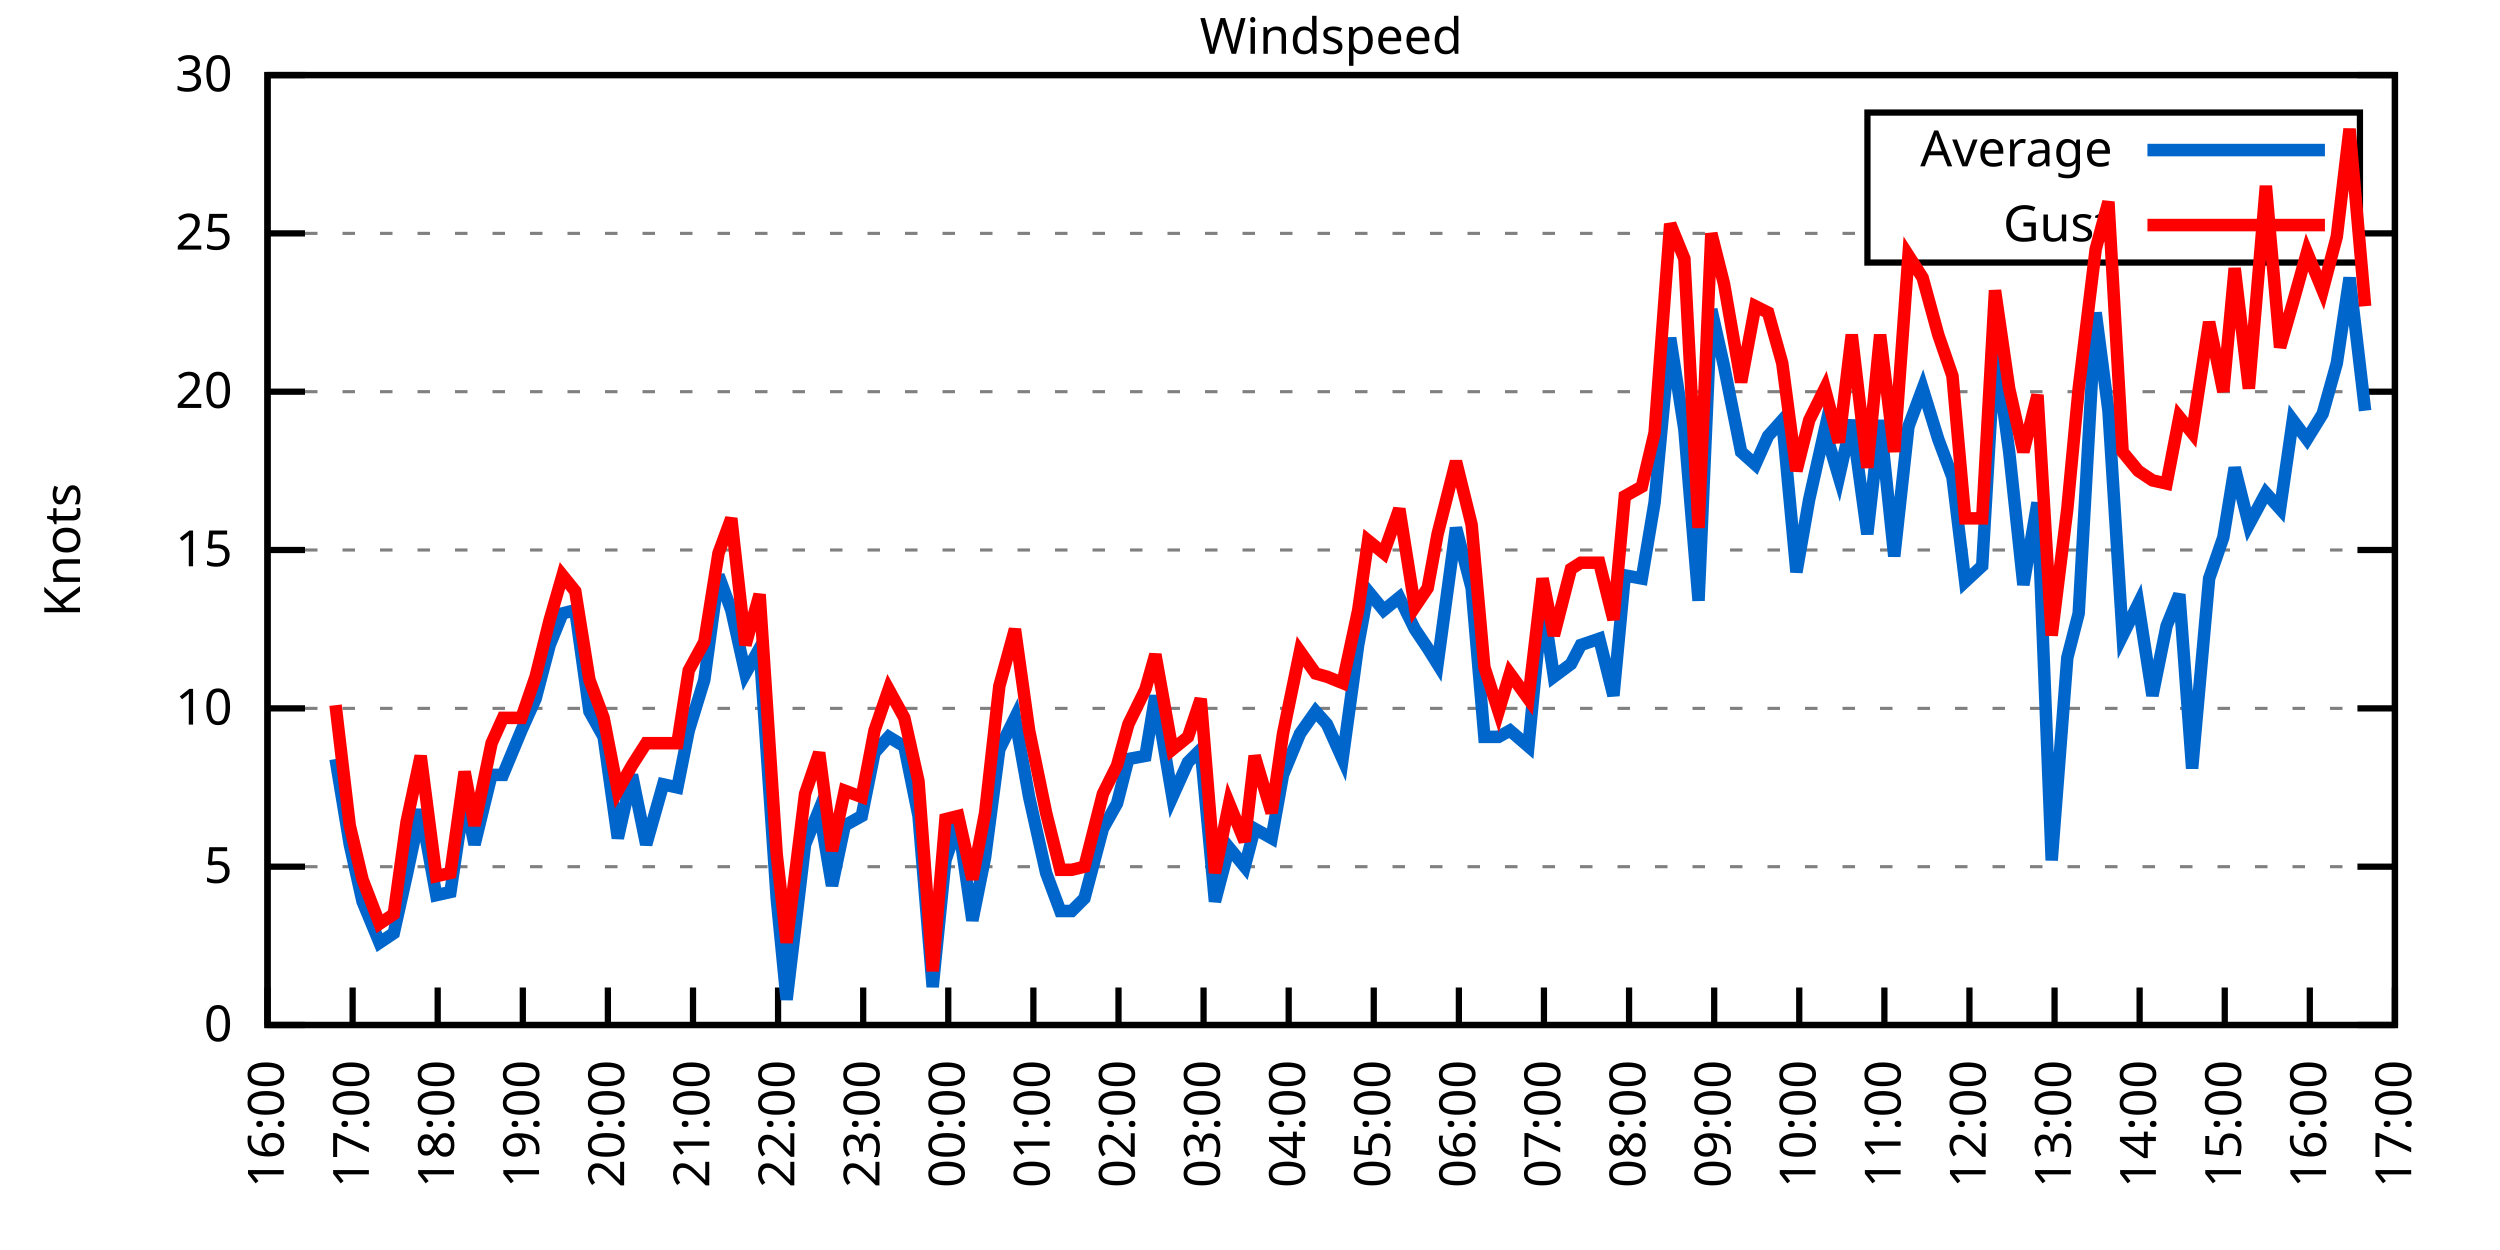
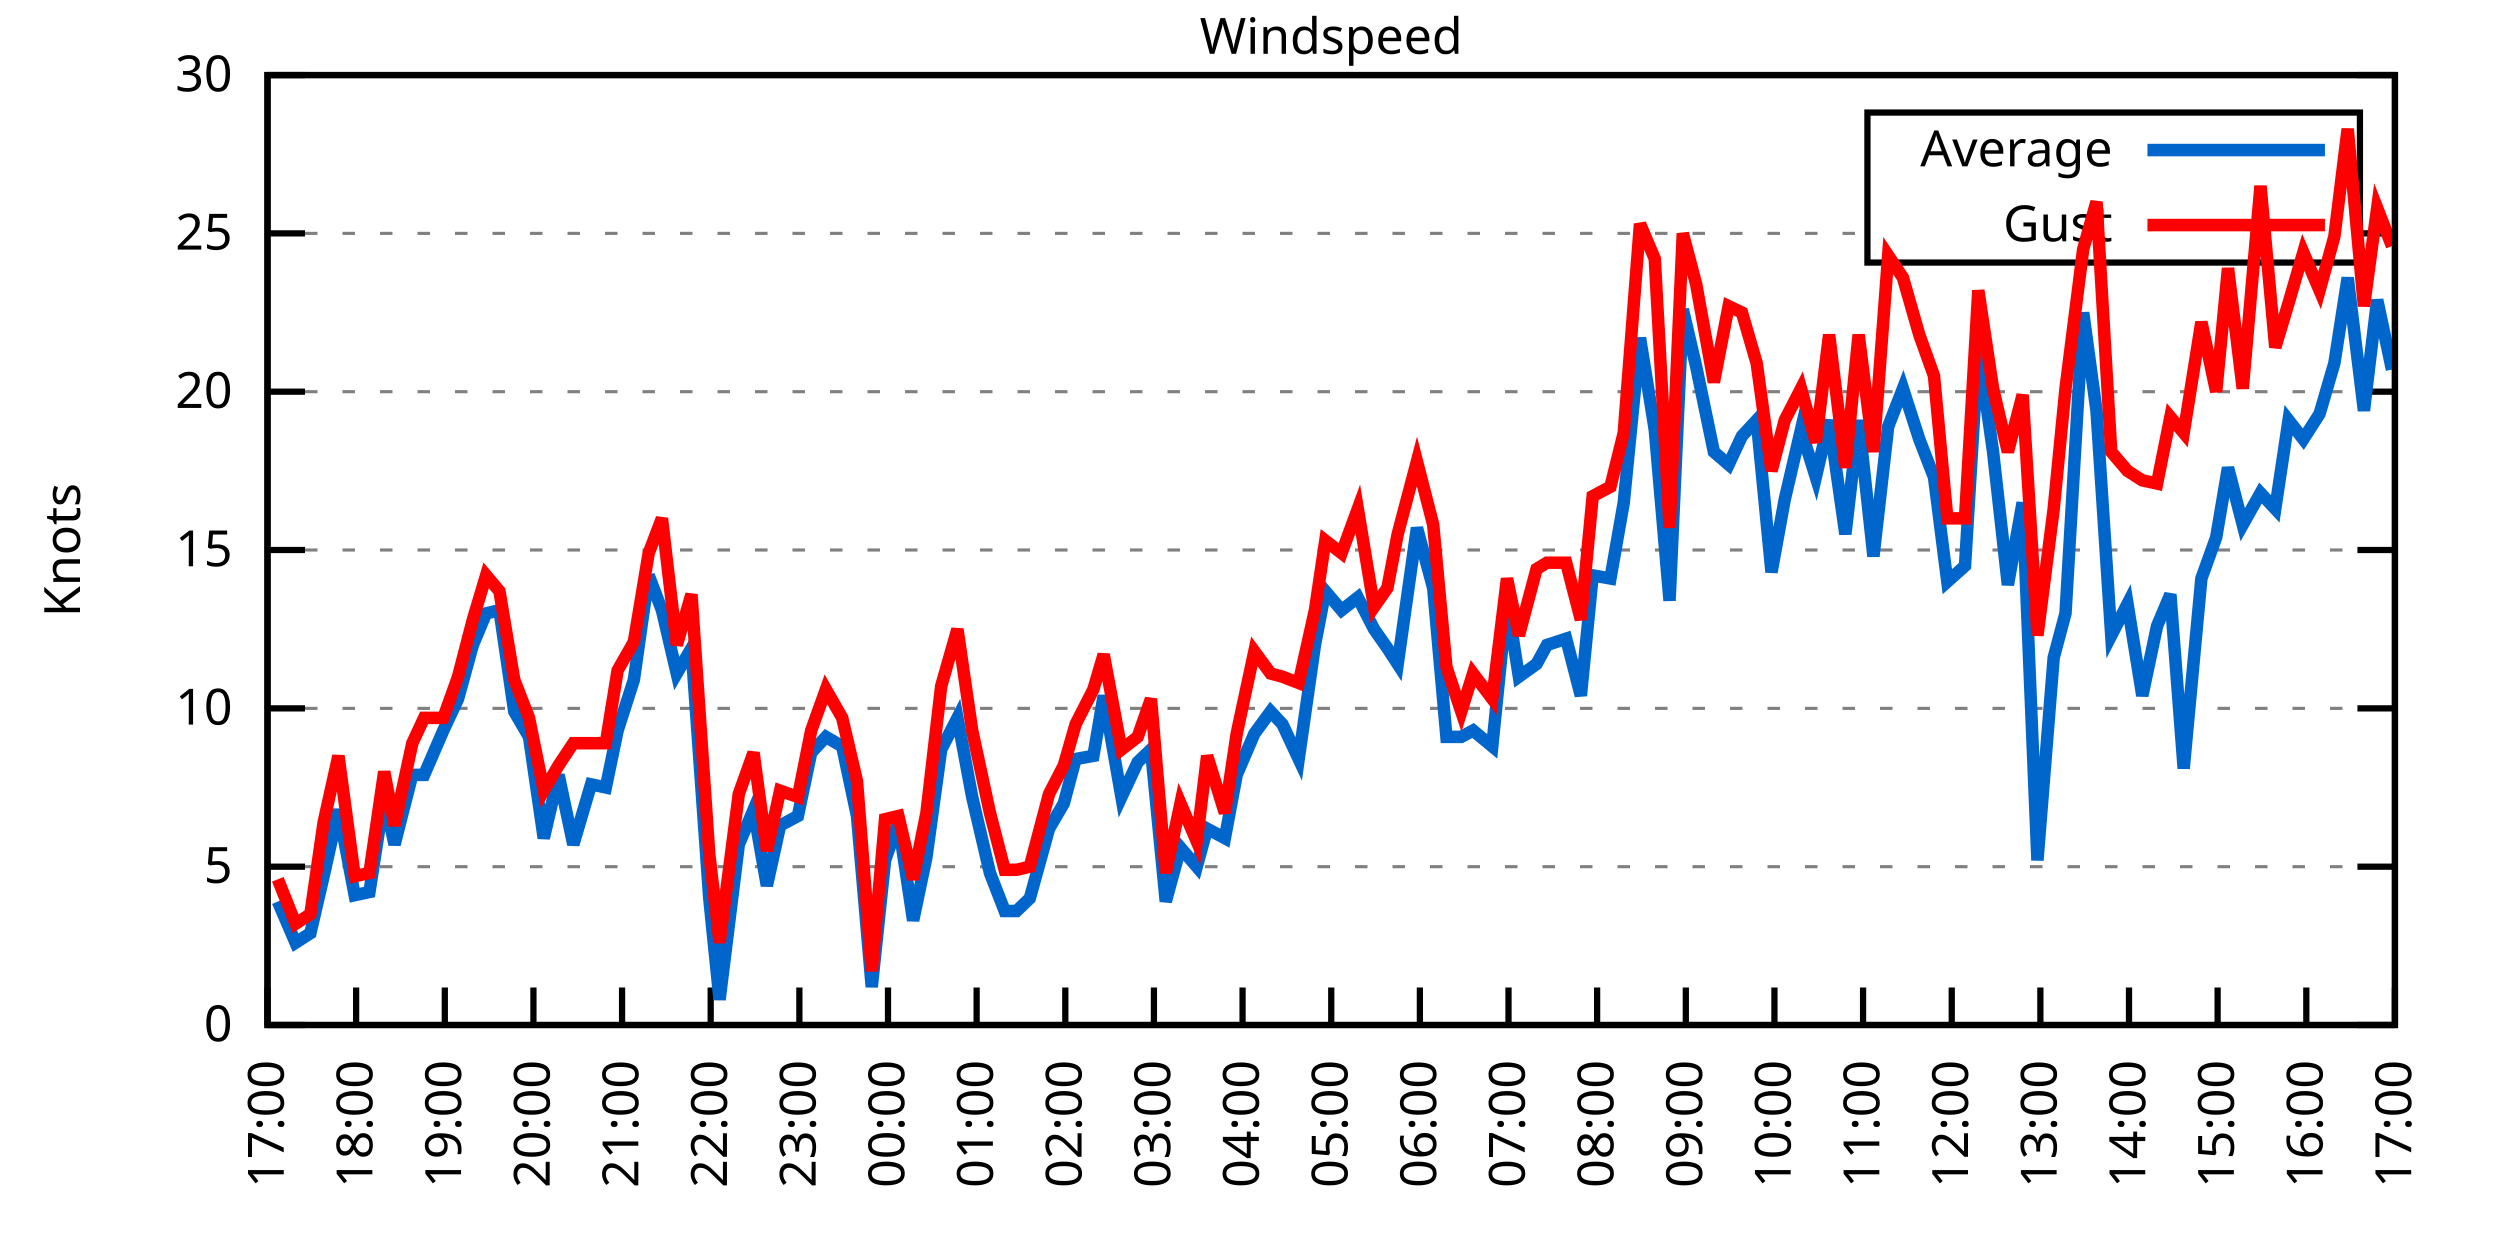
<svg xmlns="http://www.w3.org/2000/svg" xmlns:xlink="http://www.w3.org/1999/xlink" width="400" height="200" viewBox="0 0 400 200">
  <g id="gnuplot_canvas">
    <rect x="0" y="0" width="400" height="200" fill="none" />
    <defs>
      <circle id="gpDot" r="0.5" stroke-width="0.5" stroke="currentColor" />
      <path id="gpPt0" stroke-width="0.333" stroke="currentColor" d="M-1,0 h2 M0,-1 v2" />
      <path id="gpPt1" stroke-width="0.333" stroke="currentColor" d="M-1,-1 L1,1 M1,-1 L-1,1" />
      <path id="gpPt2" stroke-width="0.333" stroke="currentColor" d="M-1,0 L1,0 M0,-1 L0,1 M-1,-1 L1,1 M-1,1 L1,-1" />
      <rect id="gpPt3" stroke-width="0.333" stroke="currentColor" x="-1" y="-1" width="2" height="2" />
      <rect id="gpPt4" stroke-width="0.333" stroke="currentColor" fill="currentColor" x="-1" y="-1" width="2" height="2" />
      <circle id="gpPt5" stroke-width="0.333" stroke="currentColor" cx="0" cy="0" r="1" />
      <use xlink:href="#gpPt5" id="gpPt6" fill="currentColor" stroke="none" />
      <path id="gpPt7" stroke-width="0.333" stroke="currentColor" d="M0,-1.33 L-1.33,0.67 L1.33,0.67 z" />
      <use xlink:href="#gpPt7" id="gpPt8" fill="currentColor" stroke="none" />
      <use xlink:href="#gpPt7" id="gpPt9" stroke="currentColor" transform="rotate(180)" />
      <use xlink:href="#gpPt9" id="gpPt10" fill="currentColor" stroke="none" />
      <use xlink:href="#gpPt3" id="gpPt11" stroke="currentColor" transform="rotate(45)" />
      <use xlink:href="#gpPt11" id="gpPt12" fill="currentColor" stroke="none" />
      <path id="gpPt13" stroke-width="0.333" stroke="currentColor" d="M0,1.330 L1.265,0.411 L0.782,-1.067 L-0.782,-1.076 L-1.265,0.411 z" />
      <use xlink:href="#gpPt13" id="gpPt14" fill="currentColor" stroke="none" />
      <filter id="textbox" filterUnits="objectBoundingBox" x="0" y="0" height="1" width="1">
        <feFlood flood-color="white" flood-opacity="1" result="bgnd" />
        <feComposite in="SourceGraphic" in2="bgnd" operator="atop" />
      </filter>
      <filter id="greybox" filterUnits="objectBoundingBox" x="0" y="0" height="1" width="1">
        <feFlood flood-color="lightgrey" flood-opacity="1" result="grey" />
        <feComposite in="SourceGraphic" in2="grey" operator="atop" />
      </filter>
    </defs>
    <g fill="none" color="white" stroke="currentColor" stroke-width="1.00" stroke-linecap="butt" stroke-linejoin="miter">
</g>
    <g fill="none" color="black" stroke="currentColor" stroke-width="1.00" stroke-linecap="butt" stroke-linejoin="miter">
      <g stroke="none" shape-rendering="crispEdges">
        <polygon fill="rgb(255, 255, 255)" points="42.80,164.00 383.18,164.00 383.18,12.02 42.80,12.02 " />
      </g>
    </g>
    <g fill="none" color="black" stroke="currentColor" stroke-width="1.00" stroke-linecap="butt" stroke-linejoin="miter">
</g>
    <g fill="none" color="black" stroke="black" stroke-width="0.50" stroke-linecap="butt" stroke-linejoin="miter">
</g>
    <g fill="none" color="gray" stroke="currentColor" stroke-width="0.50" stroke-linecap="butt" stroke-linejoin="miter">
      <path stroke="gray" stroke-dasharray="2,4" class="gridline" d="M42.80,164.00 L383.19,164.00  " />
    </g>
    <g fill="none" color="gray" stroke="gray" stroke-width="1.00" stroke-linecap="butt" stroke-linejoin="miter">
</g>
    <g fill="none" color="black" stroke="currentColor" stroke-width="1.00" stroke-linecap="butt" stroke-linejoin="miter">
      <path stroke="black" d="M42.80,164.00 L48.80,164.00 M383.19,164.00 L377.19,164.00  " />
      <g transform="translate(37.20,166.60)" stroke="none" fill="black" font-family="Sans" font-size="8.00" text-anchor="end">
        <text>
          <tspan font-family="Sans"> 0</tspan>
        </text>
      </g>
    </g>
    <g fill="none" color="black" stroke="currentColor" stroke-width="1.00" stroke-linecap="butt" stroke-linejoin="miter">
</g>
    <g fill="none" color="black" stroke="black" stroke-width="0.50" stroke-linecap="butt" stroke-linejoin="miter">
</g>
    <g fill="none" color="gray" stroke="currentColor" stroke-width="0.50" stroke-linecap="butt" stroke-linejoin="miter">
      <path stroke="gray" stroke-dasharray="2,4" class="gridline" d="M42.80,138.67 L383.19,138.67  " />
    </g>
    <g fill="none" color="gray" stroke="gray" stroke-width="1.00" stroke-linecap="butt" stroke-linejoin="miter">
</g>
    <g fill="none" color="black" stroke="currentColor" stroke-width="1.00" stroke-linecap="butt" stroke-linejoin="miter">
      <path stroke="black" d="M42.80,138.67 L48.80,138.67 M383.19,138.67 L377.19,138.67  " />
      <g transform="translate(37.20,141.27)" stroke="none" fill="black" font-family="Sans" font-size="8.00" text-anchor="end">
        <text>
          <tspan font-family="Sans"> 5</tspan>
        </text>
      </g>
    </g>
    <g fill="none" color="black" stroke="currentColor" stroke-width="1.00" stroke-linecap="butt" stroke-linejoin="miter">
</g>
    <g fill="none" color="black" stroke="black" stroke-width="0.50" stroke-linecap="butt" stroke-linejoin="miter">
</g>
    <g fill="none" color="gray" stroke="currentColor" stroke-width="0.50" stroke-linecap="butt" stroke-linejoin="miter">
      <path stroke="gray" stroke-dasharray="2,4" class="gridline" d="M42.80,113.34 L383.19,113.34  " />
    </g>
    <g fill="none" color="gray" stroke="gray" stroke-width="1.00" stroke-linecap="butt" stroke-linejoin="miter">
</g>
    <g fill="none" color="black" stroke="currentColor" stroke-width="1.00" stroke-linecap="butt" stroke-linejoin="miter">
      <path stroke="black" d="M42.80,113.34 L48.80,113.34 M383.19,113.34 L377.19,113.34  " />
      <g transform="translate(37.20,115.94)" stroke="none" fill="black" font-family="Sans" font-size="8.00" text-anchor="end">
        <text>
          <tspan font-family="Sans"> 10</tspan>
        </text>
      </g>
    </g>
    <g fill="none" color="black" stroke="currentColor" stroke-width="1.00" stroke-linecap="butt" stroke-linejoin="miter">
</g>
    <g fill="none" color="black" stroke="black" stroke-width="0.50" stroke-linecap="butt" stroke-linejoin="miter">
</g>
    <g fill="none" color="gray" stroke="currentColor" stroke-width="0.50" stroke-linecap="butt" stroke-linejoin="miter">
      <path stroke="gray" stroke-dasharray="2,4" class="gridline" d="M42.80,88.00 L383.19,88.00  " />
    </g>
    <g fill="none" color="gray" stroke="gray" stroke-width="1.00" stroke-linecap="butt" stroke-linejoin="miter">
</g>
    <g fill="none" color="black" stroke="currentColor" stroke-width="1.00" stroke-linecap="butt" stroke-linejoin="miter">
      <path stroke="black" d="M42.80,88.00 L48.80,88.00 M383.19,88.00 L377.19,88.00  " />
      <g transform="translate(37.20,90.60)" stroke="none" fill="black" font-family="Sans" font-size="8.00" text-anchor="end">
        <text>
          <tspan font-family="Sans"> 15</tspan>
        </text>
      </g>
    </g>
    <g fill="none" color="black" stroke="currentColor" stroke-width="1.00" stroke-linecap="butt" stroke-linejoin="miter">
</g>
    <g fill="none" color="black" stroke="black" stroke-width="0.50" stroke-linecap="butt" stroke-linejoin="miter">
</g>
    <g fill="none" color="gray" stroke="currentColor" stroke-width="0.50" stroke-linecap="butt" stroke-linejoin="miter">
      <path stroke="gray" stroke-dasharray="2,4" class="gridline" d="M42.80,62.67 L383.19,62.67  " />
    </g>
    <g fill="none" color="gray" stroke="gray" stroke-width="1.00" stroke-linecap="butt" stroke-linejoin="miter">
</g>
    <g fill="none" color="black" stroke="currentColor" stroke-width="1.00" stroke-linecap="butt" stroke-linejoin="miter">
      <path stroke="black" d="M42.80,62.67 L48.80,62.67 M383.19,62.67 L377.19,62.67  " />
      <g transform="translate(37.20,65.27)" stroke="none" fill="black" font-family="Sans" font-size="8.00" text-anchor="end">
        <text>
          <tspan font-family="Sans"> 20</tspan>
        </text>
      </g>
    </g>
    <g fill="none" color="black" stroke="currentColor" stroke-width="1.00" stroke-linecap="butt" stroke-linejoin="miter">
</g>
    <g fill="none" color="black" stroke="black" stroke-width="0.50" stroke-linecap="butt" stroke-linejoin="miter">
</g>
    <g fill="none" color="gray" stroke="currentColor" stroke-width="0.50" stroke-linecap="butt" stroke-linejoin="miter">
      <path stroke="gray" stroke-dasharray="2,4" class="gridline" d="M42.80,37.34 L298.79,37.34 M377.59,37.34 L383.19,37.34  " />
    </g>
    <g fill="none" color="gray" stroke="gray" stroke-width="1.00" stroke-linecap="butt" stroke-linejoin="miter">
</g>
    <g fill="none" color="black" stroke="currentColor" stroke-width="1.00" stroke-linecap="butt" stroke-linejoin="miter">
      <path stroke="black" d="M42.80,37.34 L48.80,37.34 M383.19,37.34 L377.19,37.34  " />
      <g transform="translate(37.20,39.94)" stroke="none" fill="black" font-family="Sans" font-size="8.00" text-anchor="end">
        <text>
          <tspan font-family="Sans"> 25</tspan>
        </text>
      </g>
    </g>
    <g fill="none" color="black" stroke="currentColor" stroke-width="1.00" stroke-linecap="butt" stroke-linejoin="miter">
</g>
    <g fill="none" color="black" stroke="black" stroke-width="0.50" stroke-linecap="butt" stroke-linejoin="miter">
</g>
    <g fill="none" color="gray" stroke="currentColor" stroke-width="0.50" stroke-linecap="butt" stroke-linejoin="miter">
      <path stroke="gray" stroke-dasharray="2,4" class="gridline" d="M42.80,12.01 L383.19,12.01  " />
    </g>
    <g fill="none" color="gray" stroke="gray" stroke-width="1.00" stroke-linecap="butt" stroke-linejoin="miter">
</g>
    <g fill="none" color="black" stroke="currentColor" stroke-width="1.00" stroke-linecap="butt" stroke-linejoin="miter">
      <path stroke="black" d="M42.80,12.01 L48.80,12.01 M383.19,12.01 L377.19,12.01  " />
      <g transform="translate(37.20,14.61)" stroke="none" fill="black" font-family="Sans" font-size="8.00" text-anchor="end">
        <text>
          <tspan font-family="Sans"> 30</tspan>
        </text>
      </g>
    </g>
    <g fill="none" color="black" stroke="currentColor" stroke-width="1.00" stroke-linecap="butt" stroke-linejoin="miter">
      <path stroke="black" d="M42.80,164.00 L42.80,158.00  " />
      <g transform="translate(45.40,169.60) rotate(270.00)" stroke="none" fill="black" font-family="Sans" font-size="8.00" text-anchor="end">
        <text>
-           <tspan font-family="Sans">16:00</tspan>
-         </text>
-       </g>
-     </g>
-     <g fill="none" color="black" stroke="currentColor" stroke-width="1.00" stroke-linecap="butt" stroke-linejoin="miter">
-       <path stroke="black" d="M56.42,164.00 L56.42,158.00  " />
-       <g transform="translate(59.02,169.60) rotate(270.00)" stroke="none" fill="black" font-family="Sans" font-size="8.00" text-anchor="end">
-         <text>
          <tspan font-family="Sans">17:00</tspan>
        </text>
      </g>
    </g>
    <g fill="none" color="black" stroke="currentColor" stroke-width="1.00" stroke-linecap="butt" stroke-linejoin="miter">
-       <path stroke="black" d="M70.03,164.00 L70.03,158.00  " />
-       <g transform="translate(72.63,169.60) rotate(270.00)" stroke="none" fill="black" font-family="Sans" font-size="8.00" text-anchor="end">
+       <path stroke="black" d="M56.98,164.00 L56.98,158.00  " />
+       <g transform="translate(59.58,169.60) rotate(270.00)" stroke="none" fill="black" font-family="Sans" font-size="8.00" text-anchor="end">
        <text>
          <tspan font-family="Sans">18:00</tspan>
        </text>
      </g>
    </g>
    <g fill="none" color="black" stroke="currentColor" stroke-width="1.00" stroke-linecap="butt" stroke-linejoin="miter">
-       <path stroke="black" d="M83.65,164.00 L83.65,158.00  " />
-       <g transform="translate(86.25,169.60) rotate(270.00)" stroke="none" fill="black" font-family="Sans" font-size="8.00" text-anchor="end">
+       <path stroke="black" d="M71.17,164.00 L71.17,158.00  " />
+       <g transform="translate(73.77,169.60) rotate(270.00)" stroke="none" fill="black" font-family="Sans" font-size="8.00" text-anchor="end">
        <text>
          <tspan font-family="Sans">19:00</tspan>
        </text>
      </g>
    </g>
    <g fill="none" color="black" stroke="currentColor" stroke-width="1.00" stroke-linecap="butt" stroke-linejoin="miter">
-       <path stroke="black" d="M97.26,164.00 L97.26,158.00  " />
-       <g transform="translate(99.86,169.60) rotate(270.00)" stroke="none" fill="black" font-family="Sans" font-size="8.00" text-anchor="end">
+       <path stroke="black" d="M85.35,164.00 L85.35,158.00  " />
+       <g transform="translate(87.95,169.60) rotate(270.00)" stroke="none" fill="black" font-family="Sans" font-size="8.00" text-anchor="end">
        <text>
          <tspan font-family="Sans">20:00</tspan>
        </text>
      </g>
    </g>
    <g fill="none" color="black" stroke="currentColor" stroke-width="1.00" stroke-linecap="butt" stroke-linejoin="miter">
-       <path stroke="black" d="M110.88,164.00 L110.88,158.00  " />
-       <g transform="translate(113.48,169.60) rotate(270.00)" stroke="none" fill="black" font-family="Sans" font-size="8.00" text-anchor="end">
+       <path stroke="black" d="M99.53,164.00 L99.53,158.00  " />
+       <g transform="translate(102.13,169.60) rotate(270.00)" stroke="none" fill="black" font-family="Sans" font-size="8.00" text-anchor="end">
        <text>
          <tspan font-family="Sans">21:00</tspan>
        </text>
      </g>
    </g>
    <g fill="none" color="black" stroke="currentColor" stroke-width="1.00" stroke-linecap="butt" stroke-linejoin="miter">
-       <path stroke="black" d="M124.49,164.00 L124.49,158.00  " />
-       <g transform="translate(127.09,169.60) rotate(270.00)" stroke="none" fill="black" font-family="Sans" font-size="8.00" text-anchor="end">
+       <path stroke="black" d="M113.71,164.00 L113.71,158.00  " />
+       <g transform="translate(116.31,169.60) rotate(270.00)" stroke="none" fill="black" font-family="Sans" font-size="8.00" text-anchor="end">
        <text>
          <tspan font-family="Sans">22:00</tspan>
        </text>
      </g>
    </g>
    <g fill="none" color="black" stroke="currentColor" stroke-width="1.00" stroke-linecap="butt" stroke-linejoin="miter">
-       <path stroke="black" d="M138.11,164.00 L138.11,158.00  " />
-       <g transform="translate(140.71,169.60) rotate(270.00)" stroke="none" fill="black" font-family="Sans" font-size="8.00" text-anchor="end">
+       <path stroke="black" d="M127.90,164.00 L127.90,158.00  " />
+       <g transform="translate(130.50,169.60) rotate(270.00)" stroke="none" fill="black" font-family="Sans" font-size="8.00" text-anchor="end">
        <text>
          <tspan font-family="Sans">23:00</tspan>
        </text>
      </g>
    </g>
    <g fill="none" color="black" stroke="currentColor" stroke-width="1.00" stroke-linecap="butt" stroke-linejoin="miter">
-       <path stroke="black" d="M151.72,164.00 L151.72,158.00  " />
-       <g transform="translate(154.32,169.60) rotate(270.00)" stroke="none" fill="black" font-family="Sans" font-size="8.00" text-anchor="end">
+       <path stroke="black" d="M142.08,164.00 L142.08,158.00  " />
+       <g transform="translate(144.68,169.60) rotate(270.00)" stroke="none" fill="black" font-family="Sans" font-size="8.00" text-anchor="end">
        <text>
          <tspan font-family="Sans">00:00</tspan>
        </text>
      </g>
    </g>
    <g fill="none" color="black" stroke="currentColor" stroke-width="1.00" stroke-linecap="butt" stroke-linejoin="miter">
-       <path stroke="black" d="M165.34,164.00 L165.34,158.00  " />
-       <g transform="translate(167.94,169.60) rotate(270.00)" stroke="none" fill="black" font-family="Sans" font-size="8.00" text-anchor="end">
+       <path stroke="black" d="M156.26,164.00 L156.26,158.00  " />
+       <g transform="translate(158.86,169.60) rotate(270.00)" stroke="none" fill="black" font-family="Sans" font-size="8.00" text-anchor="end">
        <text>
          <tspan font-family="Sans">01:00</tspan>
        </text>
      </g>
    </g>
    <g fill="none" color="black" stroke="currentColor" stroke-width="1.00" stroke-linecap="butt" stroke-linejoin="miter">
-       <path stroke="black" d="M178.96,164.00 L178.96,158.00  " />
-       <g transform="translate(181.56,169.60) rotate(270.00)" stroke="none" fill="black" font-family="Sans" font-size="8.00" text-anchor="end">
+       <path stroke="black" d="M170.45,164.00 L170.45,158.00  " />
+       <g transform="translate(173.05,169.60) rotate(270.00)" stroke="none" fill="black" font-family="Sans" font-size="8.00" text-anchor="end">
        <text>
          <tspan font-family="Sans">02:00</tspan>
        </text>
      </g>
    </g>
    <g fill="none" color="black" stroke="currentColor" stroke-width="1.00" stroke-linecap="butt" stroke-linejoin="miter">
-       <path stroke="black" d="M192.57,164.00 L192.57,158.00  " />
-       <g transform="translate(195.17,169.60) rotate(270.00)" stroke="none" fill="black" font-family="Sans" font-size="8.00" text-anchor="end">
+       <path stroke="black" d="M184.63,164.00 L184.63,158.00  " />
+       <g transform="translate(187.23,169.60) rotate(270.00)" stroke="none" fill="black" font-family="Sans" font-size="8.00" text-anchor="end">
        <text>
          <tspan font-family="Sans">03:00</tspan>
        </text>
      </g>
    </g>
    <g fill="none" color="black" stroke="currentColor" stroke-width="1.00" stroke-linecap="butt" stroke-linejoin="miter">
-       <path stroke="black" d="M206.19,164.00 L206.19,158.00  " />
-       <g transform="translate(208.79,169.60) rotate(270.00)" stroke="none" fill="black" font-family="Sans" font-size="8.00" text-anchor="end">
+       <path stroke="black" d="M198.81,164.00 L198.81,158.00  " />
+       <g transform="translate(201.41,169.60) rotate(270.00)" stroke="none" fill="black" font-family="Sans" font-size="8.00" text-anchor="end">
        <text>
          <tspan font-family="Sans">04:00</tspan>
        </text>
      </g>
    </g>
    <g fill="none" color="black" stroke="currentColor" stroke-width="1.00" stroke-linecap="butt" stroke-linejoin="miter">
-       <path stroke="black" d="M219.80,164.00 L219.80,158.00  " />
-       <g transform="translate(222.40,169.60) rotate(270.00)" stroke="none" fill="black" font-family="Sans" font-size="8.00" text-anchor="end">
+       <path stroke="black" d="M213.00,164.00 L213.00,158.00  " />
+       <g transform="translate(215.60,169.60) rotate(270.00)" stroke="none" fill="black" font-family="Sans" font-size="8.00" text-anchor="end">
        <text>
          <tspan font-family="Sans">05:00</tspan>
        </text>
      </g>
    </g>
    <g fill="none" color="black" stroke="currentColor" stroke-width="1.00" stroke-linecap="butt" stroke-linejoin="miter">
-       <path stroke="black" d="M233.42,164.00 L233.42,158.00  " />
-       <g transform="translate(236.02,169.60) rotate(270.00)" stroke="none" fill="black" font-family="Sans" font-size="8.00" text-anchor="end">
+       <path stroke="black" d="M227.18,164.00 L227.18,158.00  " />
+       <g transform="translate(229.78,169.60) rotate(270.00)" stroke="none" fill="black" font-family="Sans" font-size="8.00" text-anchor="end">
        <text>
          <tspan font-family="Sans">06:00</tspan>
        </text>
      </g>
    </g>
    <g fill="none" color="black" stroke="currentColor" stroke-width="1.00" stroke-linecap="butt" stroke-linejoin="miter">
-       <path stroke="black" d="M247.03,164.00 L247.03,158.00  " />
-       <g transform="translate(249.63,169.60) rotate(270.00)" stroke="none" fill="black" font-family="Sans" font-size="8.00" text-anchor="end">
+       <path stroke="black" d="M241.36,164.00 L241.36,158.00  " />
+       <g transform="translate(243.96,169.60) rotate(270.00)" stroke="none" fill="black" font-family="Sans" font-size="8.00" text-anchor="end">
        <text>
          <tspan font-family="Sans">07:00</tspan>
        </text>
      </g>
    </g>
    <g fill="none" color="black" stroke="currentColor" stroke-width="1.00" stroke-linecap="butt" stroke-linejoin="miter">
-       <path stroke="black" d="M260.65,164.00 L260.65,158.00  " />
-       <g transform="translate(263.25,169.60) rotate(270.00)" stroke="none" fill="black" font-family="Sans" font-size="8.00" text-anchor="end">
+       <path stroke="black" d="M255.54,164.00 L255.54,158.00  " />
+       <g transform="translate(258.14,169.60) rotate(270.00)" stroke="none" fill="black" font-family="Sans" font-size="8.00" text-anchor="end">
        <text>
          <tspan font-family="Sans">08:00</tspan>
        </text>
      </g>
    </g>
    <g fill="none" color="black" stroke="currentColor" stroke-width="1.00" stroke-linecap="butt" stroke-linejoin="miter">
-       <path stroke="black" d="M274.27,164.00 L274.27,158.00  " />
-       <g transform="translate(276.87,169.60) rotate(270.00)" stroke="none" fill="black" font-family="Sans" font-size="8.00" text-anchor="end">
+       <path stroke="black" d="M269.73,164.00 L269.73,158.00  " />
+       <g transform="translate(272.33,169.60) rotate(270.00)" stroke="none" fill="black" font-family="Sans" font-size="8.00" text-anchor="end">
        <text>
          <tspan font-family="Sans">09:00</tspan>
        </text>
      </g>
    </g>
    <g fill="none" color="black" stroke="currentColor" stroke-width="1.00" stroke-linecap="butt" stroke-linejoin="miter">
-       <path stroke="black" d="M287.88,164.00 L287.88,158.00  " />
-       <g transform="translate(290.48,169.60) rotate(270.00)" stroke="none" fill="black" font-family="Sans" font-size="8.00" text-anchor="end">
+       <path stroke="black" d="M283.91,164.00 L283.91,158.00  " />
+       <g transform="translate(286.51,169.60) rotate(270.00)" stroke="none" fill="black" font-family="Sans" font-size="8.00" text-anchor="end">
        <text>
          <tspan font-family="Sans">10:00</tspan>
        </text>
      </g>
    </g>
    <g fill="none" color="black" stroke="currentColor" stroke-width="1.00" stroke-linecap="butt" stroke-linejoin="miter">
-       <path stroke="black" d="M301.50,164.00 L301.50,158.00  " />
-       <g transform="translate(304.10,169.60) rotate(270.00)" stroke="none" fill="black" font-family="Sans" font-size="8.00" text-anchor="end">
+       <path stroke="black" d="M298.09,164.00 L298.09,158.00  " />
+       <g transform="translate(300.69,169.60) rotate(270.00)" stroke="none" fill="black" font-family="Sans" font-size="8.00" text-anchor="end">
        <text>
          <tspan font-family="Sans">11:00</tspan>
        </text>
      </g>
    </g>
    <g fill="none" color="black" stroke="currentColor" stroke-width="1.00" stroke-linecap="butt" stroke-linejoin="miter">
-       <path stroke="black" d="M315.11,164.00 L315.11,158.00  " />
-       <g transform="translate(317.71,169.60) rotate(270.00)" stroke="none" fill="black" font-family="Sans" font-size="8.00" text-anchor="end">
+       <path stroke="black" d="M312.28,164.00 L312.28,158.00  " />
+       <g transform="translate(314.88,169.60) rotate(270.00)" stroke="none" fill="black" font-family="Sans" font-size="8.00" text-anchor="end">
        <text>
          <tspan font-family="Sans">12:00</tspan>
        </text>
      </g>
    </g>
    <g fill="none" color="black" stroke="currentColor" stroke-width="1.00" stroke-linecap="butt" stroke-linejoin="miter">
-       <path stroke="black" d="M328.73,164.00 L328.73,158.00  " />
-       <g transform="translate(331.33,169.60) rotate(270.00)" stroke="none" fill="black" font-family="Sans" font-size="8.00" text-anchor="end">
+       <path stroke="black" d="M326.46,164.00 L326.46,158.00  " />
+       <g transform="translate(329.06,169.60) rotate(270.00)" stroke="none" fill="black" font-family="Sans" font-size="8.00" text-anchor="end">
        <text>
          <tspan font-family="Sans">13:00</tspan>
        </text>
      </g>
    </g>
    <g fill="none" color="black" stroke="currentColor" stroke-width="1.00" stroke-linecap="butt" stroke-linejoin="miter">
-       <path stroke="black" d="M342.34,164.00 L342.34,158.00  " />
-       <g transform="translate(344.94,169.60) rotate(270.00)" stroke="none" fill="black" font-family="Sans" font-size="8.00" text-anchor="end">
+       <path stroke="black" d="M340.64,164.00 L340.64,158.00  " />
+       <g transform="translate(343.24,169.60) rotate(270.00)" stroke="none" fill="black" font-family="Sans" font-size="8.00" text-anchor="end">
        <text>
          <tspan font-family="Sans">14:00</tspan>
        </text>
      </g>
    </g>
    <g fill="none" color="black" stroke="currentColor" stroke-width="1.00" stroke-linecap="butt" stroke-linejoin="miter">
-       <path stroke="black" d="M355.96,164.00 L355.96,158.00  " />
-       <g transform="translate(358.56,169.60) rotate(270.00)" stroke="none" fill="black" font-family="Sans" font-size="8.00" text-anchor="end">
+       <path stroke="black" d="M354.82,164.00 L354.82,158.00  " />
+       <g transform="translate(357.42,169.60) rotate(270.00)" stroke="none" fill="black" font-family="Sans" font-size="8.00" text-anchor="end">
        <text>
          <tspan font-family="Sans">15:00</tspan>
        </text>
      </g>
    </g>
    <g fill="none" color="black" stroke="currentColor" stroke-width="1.00" stroke-linecap="butt" stroke-linejoin="miter">
-       <path stroke="black" d="M369.57,164.00 L369.57,158.00  " />
-       <g transform="translate(372.17,169.60) rotate(270.00)" stroke="none" fill="black" font-family="Sans" font-size="8.00" text-anchor="end">
+       <path stroke="black" d="M369.01,164.00 L369.01,158.00  " />
+       <g transform="translate(371.61,169.60) rotate(270.00)" stroke="none" fill="black" font-family="Sans" font-size="8.00" text-anchor="end">
        <text>
          <tspan font-family="Sans">16:00</tspan>
        </text>
      </g>
    </g>
    <g fill="none" color="black" stroke="currentColor" stroke-width="1.00" stroke-linecap="butt" stroke-linejoin="miter">
      <path stroke="black" d="M383.19,164.00 L383.19,158.00  " />
      <g transform="translate(385.79,169.60) rotate(270.00)" stroke="none" fill="black" font-family="Sans" font-size="8.00" text-anchor="end">
        <text>
          <tspan font-family="Sans">17:00</tspan>
        </text>
      </g>
    </g>
    <g fill="none" color="black" stroke="currentColor" stroke-width="1.00" stroke-linecap="butt" stroke-linejoin="miter">
</g>
    <g fill="none" color="black" stroke="currentColor" stroke-width="1.00" stroke-linecap="butt" stroke-linejoin="miter">
      <path stroke="black" d="M42.80,12.01 L42.80,164.00 L383.19,164.00 L383.19,12.01 L42.80,12.01 Z  " />
    </g>
    <g fill="none" color="black" stroke="currentColor" stroke-width="1.00" stroke-linecap="butt" stroke-linejoin="miter">
</g>
    <g fill="none" color="black" stroke="currentColor" stroke-width="1.00" stroke-linecap="butt" stroke-linejoin="miter">
      <path stroke="black" d="M298.79,42.01 L298.79,18.01 L377.59,18.01 L377.59,42.01 L298.79,42.01 Z  " />
    </g>
    <g id="Windspeed_plot_1">
      <g fill="none" color="white" stroke="black" stroke-width="2.00" stroke-linecap="butt" stroke-linejoin="miter">
</g>
      <g fill="none" color="black" stroke="currentColor" stroke-width="2.00" stroke-linecap="butt" stroke-linejoin="miter">
        <g transform="translate(337.99,26.61)" stroke="none" fill="black" font-family="Sans" font-size="8.00" text-anchor="end">
          <text>
            <tspan font-family="Sans">Average</tspan>
          </text>
        </g>
      </g>
      <g fill="none" color="black" stroke="currentColor" stroke-width="2.00" stroke-linecap="butt" stroke-linejoin="miter">
-         <path stroke="rgb(  0, 102, 204)" d="M343.59,24.01 L371.99,24.01 M53.69,121.44 L55.96,135.12 L58.00,144.24 L60.73,150.83 L63.00,149.31 L65.04,140.19   L67.31,129.55 L69.80,143.23 L72.07,142.72 L74.34,127.52 L75.93,135.12 L78.65,123.98 L80.47,123.98 L83.42,116.88   L85.69,111.82 L87.96,103.20 L90.00,98.14 L92.04,97.63 L94.31,113.84 L96.58,117.90 L98.85,134.11 L101.12,123.98   L103.39,135.12 L106.11,125.50 L108.38,126.00 L110.20,116.88 L112.69,108.78 L114.96,92.06 L117.01,97.63 L119.27,107.76   L121.54,103.71 L124.27,143.73 L125.86,159.95 L128.81,135.12 L131.07,129.55 L133.12,141.71 L135.16,132.08 L137.88,130.56   L139.92,120.43 L142.19,117.90 L144.69,119.42 L146.96,130.56 L149.23,157.92 L151.27,137.66 L153.31,131.58 L155.58,147.28   L157.62,137.15 L159.89,119.92 L162.39,114.86 L164.66,127.52 L167.38,139.68 L169.65,145.76 L171.47,145.76 L173.51,143.73   L176.46,132.59 L178.73,128.54 L180.54,121.44 L183.27,120.94 L184.86,111.31 L187.58,127.52 L190.08,121.95 L192.12,119.92   L194.39,144.24 L196.66,135.63 L199.15,138.67 L200.74,132.59 L203.46,134.11 L205.28,123.98 L208.00,117.39 L210.50,113.84   L212.31,115.87 L214.81,121.44 L217.31,103.20 L218.90,94.59 L221.39,97.63 L223.89,95.60 L226.38,100.67 L228.43,103.71   L230.01,106.24 L232.96,84.46 L235.46,94.08 L237.50,117.90 L239.77,117.90 L241.59,116.88 L244.54,119.42 L246.81,96.11   L248.62,108.27 L251.35,106.24 L252.93,103.20 L255.88,102.19 L258.15,111.31 L259.97,92.06 L262.69,92.56 L264.73,80.41   L267.23,54.06 L269.50,68.75 L271.77,96.11 L273.81,49.50 L275.85,58.62 L278.58,72.30 L280.85,74.33 L282.89,69.77   L285.16,67.23 L287.43,91.55 L289.47,79.90 L291.97,68.75 L294.23,76.35 L296.28,67.23 L298.77,85.47 L300.82,67.23   L303.08,89.02 L305.35,68.25 L307.62,62.17 L310.12,70.27 L312.39,76.35 L314.43,93.07 L317.15,90.54 L319.20,55.58   L321.47,72.30 L323.74,93.58 L326.00,80.41 L328.27,137.66 L330.77,105.23 L332.59,98.14 L335.31,50.01 L337.35,65.71   L339.62,101.68 L342.12,96.62 L344.39,111.31 L346.65,100.16 L348.70,95.10 L350.74,122.96 L353.46,92.56 L355.73,85.98   L357.55,74.83 L359.82,83.95 L362.54,78.89 L364.81,81.42 L366.85,67.23 L369.12,70.27 L371.62,66.22 L373.89,58.11   L375.93,44.43 L378.42,65.71  " />
+         <path stroke="rgb(  0, 102, 204)" d="M343.59,24.01 L371.99,24.01 M44.45,144.24 L47.29,150.83 L49.66,149.31 L51.78,140.19 L54.15,129.55 L56.75,143.23   L59.11,142.72 L61.47,127.52 L63.13,135.12 L65.97,123.98 L67.86,123.98 L70.93,116.88 L73.29,111.82 L75.66,103.20   L77.78,98.14 L79.91,97.63 L82.28,113.84 L84.64,117.90 L87.00,134.11 L89.37,123.98 L91.73,135.12 L94.57,125.50   L96.93,126.00 L98.82,116.88 L101.42,108.78 L103.79,92.06 L105.91,97.63 L108.28,107.76 L110.64,103.71 L113.48,143.73   L115.13,159.95 L118.21,135.12 L120.57,129.55 L122.70,141.71 L124.82,132.08 L127.66,130.56 L129.79,120.43 L132.15,117.90   L134.75,119.42 L137.12,130.56 L139.48,157.92 L141.61,137.66 L143.74,131.58 L146.10,147.28 L148.23,137.15 L150.59,119.92   L153.19,114.86 L155.55,127.52 L158.39,139.68 L160.75,145.76 L162.65,145.76 L164.77,143.73 L167.85,132.59 L170.21,128.54   L172.10,121.44 L174.94,120.94 L176.59,111.31 L179.43,127.52 L182.03,121.95 L184.16,119.92 L186.52,144.24 L188.88,135.63   L191.48,138.67 L193.14,132.59 L195.98,134.11 L197.87,123.98 L200.70,117.39 L203.30,113.84 L205.19,115.87 L207.79,121.44   L210.39,103.20 L212.05,94.59 L214.65,97.63 L217.25,95.60 L219.85,100.67 L221.98,103.71 L223.63,106.24 L226.71,84.46   L229.31,94.08 L231.43,117.90 L233.80,117.90 L235.69,116.88 L238.76,119.42 L241.12,96.11 L243.02,108.27 L245.85,106.24   L247.51,103.20 L250.58,102.19 L252.94,111.31 L254.83,92.06 L257.67,92.56 L259.80,80.41 L262.40,54.06 L264.76,68.75   L267.13,96.11 L269.25,49.50 L271.38,58.62 L274.22,72.30 L276.58,74.33 L278.71,69.77 L281.07,67.23 L283.44,91.55   L285.56,79.90 L288.16,68.75 L290.53,76.35 L292.66,67.23 L295.26,85.47 L297.38,67.23 L299.75,89.02 L302.11,68.25   L304.47,62.17 L307.08,70.27 L309.44,76.35 L311.57,93.07 L314.40,90.54 L316.53,55.58 L318.89,72.30 L321.26,93.58   L323.62,80.41 L325.99,137.66 L328.59,105.23 L330.48,98.14 L333.31,50.01 L335.44,65.71 L337.80,101.68 L340.40,96.62   L342.77,111.31 L345.13,100.16 L347.26,95.10 L349.39,122.96 L352.22,92.56 L354.59,85.98 L356.48,74.83 L358.84,83.95   L361.68,78.89 L364.04,81.42 L366.17,67.23 L368.53,70.27 L371.13,66.22 L373.50,58.11 L375.63,44.43 L378.23,65.71   L380.35,47.98 L382.72,59.13  " />
      </g>
    </g>
    <g id="Windspeed_plot_2">
      <g fill="none" color="black" stroke="currentColor" stroke-width="2.00" stroke-linecap="butt" stroke-linejoin="miter">
        <g transform="translate(337.99,38.61)" stroke="none" fill="black" font-family="Sans" font-size="8.00" text-anchor="end">
          <text>
            <tspan font-family="Sans">Gust</tspan>
          </text>
        </g>
      </g>
      <g fill="none" color="black" stroke="currentColor" stroke-width="2.00" stroke-linecap="butt" stroke-linejoin="miter">
-         <path stroke="rgb(255,   0,   0)" d="M343.59,36.01 L371.99,36.01 M53.69,112.83 L55.96,132.08 L58.00,140.69 L60.73,147.79 L63.00,146.27 L65.04,131.58   L67.31,120.94 L69.80,140.19 L72.07,139.68 L74.34,123.47 L75.93,132.08 L78.65,118.91 L80.47,114.86 L83.42,114.86   L85.69,108.27 L87.96,99.15 L90.00,92.06 L92.04,94.59 L94.31,108.78 L96.58,114.86 L98.85,126.51 L101.12,122.46   L103.39,118.91 L106.11,118.91 L108.38,118.91 L110.20,107.26 L112.69,102.70 L114.96,88.51 L117.01,82.94 L119.27,103.20   L121.54,95.10 L124.27,136.64 L125.86,150.83 L128.81,127.02 L131.07,120.43 L133.12,136.14 L135.16,126.51 L137.88,127.52   L139.92,116.88 L142.19,110.30 L144.69,114.86 L146.96,124.99 L149.23,155.39 L151.27,131.07 L153.31,130.56 L155.58,140.69   L157.62,130.06 L159.89,109.79 L162.39,100.67 L164.66,116.88 L167.38,130.06 L169.65,139.17 L171.47,139.17 L173.51,138.67   L176.46,127.02 L178.73,122.46 L180.54,115.87 L183.27,110.30 L184.86,104.72 L187.58,119.92 L190.08,117.90 L192.12,111.82   L194.39,139.68 L196.66,128.54 L199.15,134.62 L200.74,120.94 L203.46,130.06 L205.28,117.39 L208.00,104.22 L210.50,107.76   L212.31,108.27 L214.81,109.28 L217.31,97.63 L218.90,86.49 L221.39,88.51 L223.89,81.42 L226.38,97.12 L228.43,94.08   L230.01,85.47 L232.96,73.82 L235.46,83.95 L237.50,106.75 L239.77,113.84 L241.59,107.76 L244.54,111.82 L246.81,92.56   L248.62,101.68 L251.35,91.04 L252.93,90.03 L255.88,90.03 L258.15,99.15 L259.97,79.39 L262.69,77.87 L264.73,69.26   L267.23,35.82 L269.50,41.39 L271.77,84.46 L273.81,37.34 L275.85,45.45 L278.58,61.15 L280.85,48.99 L282.89,50.01   L285.16,58.11 L287.43,75.34 L289.47,67.23 L291.97,62.17 L294.23,70.78 L296.28,53.55 L298.77,74.83 L300.82,53.55   L303.08,72.30 L305.35,40.89 L307.62,44.43 L310.12,53.55 L312.39,60.14 L314.43,82.94 L317.15,82.94 L319.20,46.46   L321.47,62.17 L323.74,72.30 L326.00,63.18 L328.27,101.68 L330.77,81.42 L332.59,62.17 L335.31,39.87 L337.35,32.28   L339.62,72.30 L342.12,75.34 L344.39,76.86 L346.65,77.37 L348.70,66.73 L350.74,69.26 L353.46,51.53 L355.73,62.67   L357.55,42.91 L359.82,62.17 L362.54,29.74 L364.81,55.58 L366.85,48.49 L369.12,40.38 L371.62,46.46 L373.89,37.85   L375.93,20.62 L378.42,48.99  " />
+         <path stroke="rgb(255,   0,   0)" d="M343.59,36.01 L371.99,36.01 M44.45,140.69 L47.29,147.79 L49.66,146.27 L51.78,131.58 L54.15,120.94 L56.75,140.19   L59.11,139.68 L61.47,123.47 L63.13,132.08 L65.97,118.91 L67.86,114.86 L70.93,114.86 L73.29,108.27 L75.66,99.15   L77.78,92.06 L79.91,94.59 L82.28,108.78 L84.64,114.86 L87.00,126.51 L89.37,122.46 L91.73,118.91 L94.57,118.91   L96.93,118.91 L98.82,107.26 L101.42,102.70 L103.79,88.51 L105.91,82.94 L108.28,103.20 L110.64,95.10 L113.48,136.64   L115.13,150.83 L118.21,127.02 L120.57,120.43 L122.70,136.14 L124.82,126.51 L127.66,127.52 L129.79,116.88 L132.15,110.30   L134.75,114.86 L137.12,124.99 L139.48,155.39 L141.61,131.07 L143.74,130.56 L146.10,140.69 L148.23,130.06 L150.59,109.79   L153.19,100.67 L155.55,116.88 L158.39,130.06 L160.75,139.17 L162.65,139.17 L164.77,138.67 L167.85,127.02 L170.21,122.46   L172.10,115.87 L174.94,110.30 L176.59,104.72 L179.43,119.92 L182.03,117.90 L184.16,111.82 L186.52,139.68 L188.88,128.54   L191.48,134.62 L193.14,120.94 L195.98,130.06 L197.87,117.39 L200.70,104.22 L203.30,107.76 L205.19,108.27 L207.79,109.28   L210.39,97.63 L212.05,86.49 L214.65,88.51 L217.25,81.42 L219.85,97.12 L221.98,94.08 L223.63,85.47 L226.71,73.82   L229.31,83.95 L231.43,106.75 L233.80,113.84 L235.69,107.76 L238.76,111.82 L241.12,92.56 L243.02,101.68 L245.85,91.04   L247.51,90.03 L250.58,90.03 L252.94,99.15 L254.83,79.39 L257.67,77.87 L259.80,69.26 L262.40,35.82 L264.76,41.39   L267.13,84.46 L269.25,37.34 L271.38,45.45 L274.22,61.15 L276.58,48.99 L278.71,50.01 L281.07,58.11 L283.44,75.34   L285.56,67.23 L288.16,62.17 L290.53,70.78 L292.66,53.55 L295.26,74.83 L297.38,53.55 L299.75,72.30 L302.11,40.89   L304.47,44.43 L307.08,53.55 L309.44,60.14 L311.57,82.94 L314.40,82.94 L316.53,46.46 L318.89,62.17 L321.26,72.30   L323.62,63.18 L325.99,101.68 L328.59,81.42 L330.48,62.17 L333.31,39.87 L335.44,32.28 L337.80,72.30 L340.40,75.34   L342.77,76.86 L345.13,77.37 L347.26,66.73 L349.39,69.26 L352.22,51.53 L354.59,62.67 L356.48,42.91 L358.84,62.17   L361.68,29.74 L364.04,55.58 L366.17,48.49 L368.53,40.38 L371.13,46.46 L373.50,37.85 L375.63,20.62 L378.23,48.99   L380.35,33.29 L382.72,39.37  " />
      </g>
    </g>
    <g fill="none" color="black" stroke="currentColor" stroke-width="2.00" stroke-linecap="butt" stroke-linejoin="miter">
</g>
    <g fill="none" color="black" stroke="black" stroke-width="1.00" stroke-linecap="butt" stroke-linejoin="miter">
</g>
    <g fill="none" color="black" stroke="currentColor" stroke-width="1.00" stroke-linecap="butt" stroke-linejoin="miter">
      <path stroke="black" d="M42.80,12.01 L42.80,164.00 L383.19,164.00 L383.19,12.01 L42.80,12.01 Z  " />
      <g transform="translate(12.80,88.01) rotate(270.00)" stroke="none" fill="black" font-family="Sans" font-size="8.00" text-anchor="middle">
        <text>
          <tspan font-family="Sans">Knots</tspan>
        </text>
      </g>
    </g>
    <g fill="none" color="black" stroke="currentColor" stroke-width="1.00" stroke-linecap="butt" stroke-linejoin="miter">
</g>
    <g fill="none" color="black" stroke="currentColor" stroke-width="1.00" stroke-linecap="butt" stroke-linejoin="miter">
      <g transform="translate(212.99,8.61)" stroke="none" fill="black" font-family="Sans" font-size="8.00" text-anchor="middle">
        <text>
          <tspan font-family="Sans">Windspeed</tspan>
        </text>
      </g>
    </g>
    <g fill="none" color="black" stroke="currentColor" stroke-width="1.00" stroke-linecap="butt" stroke-linejoin="miter">
</g>
  </g>
</svg>
